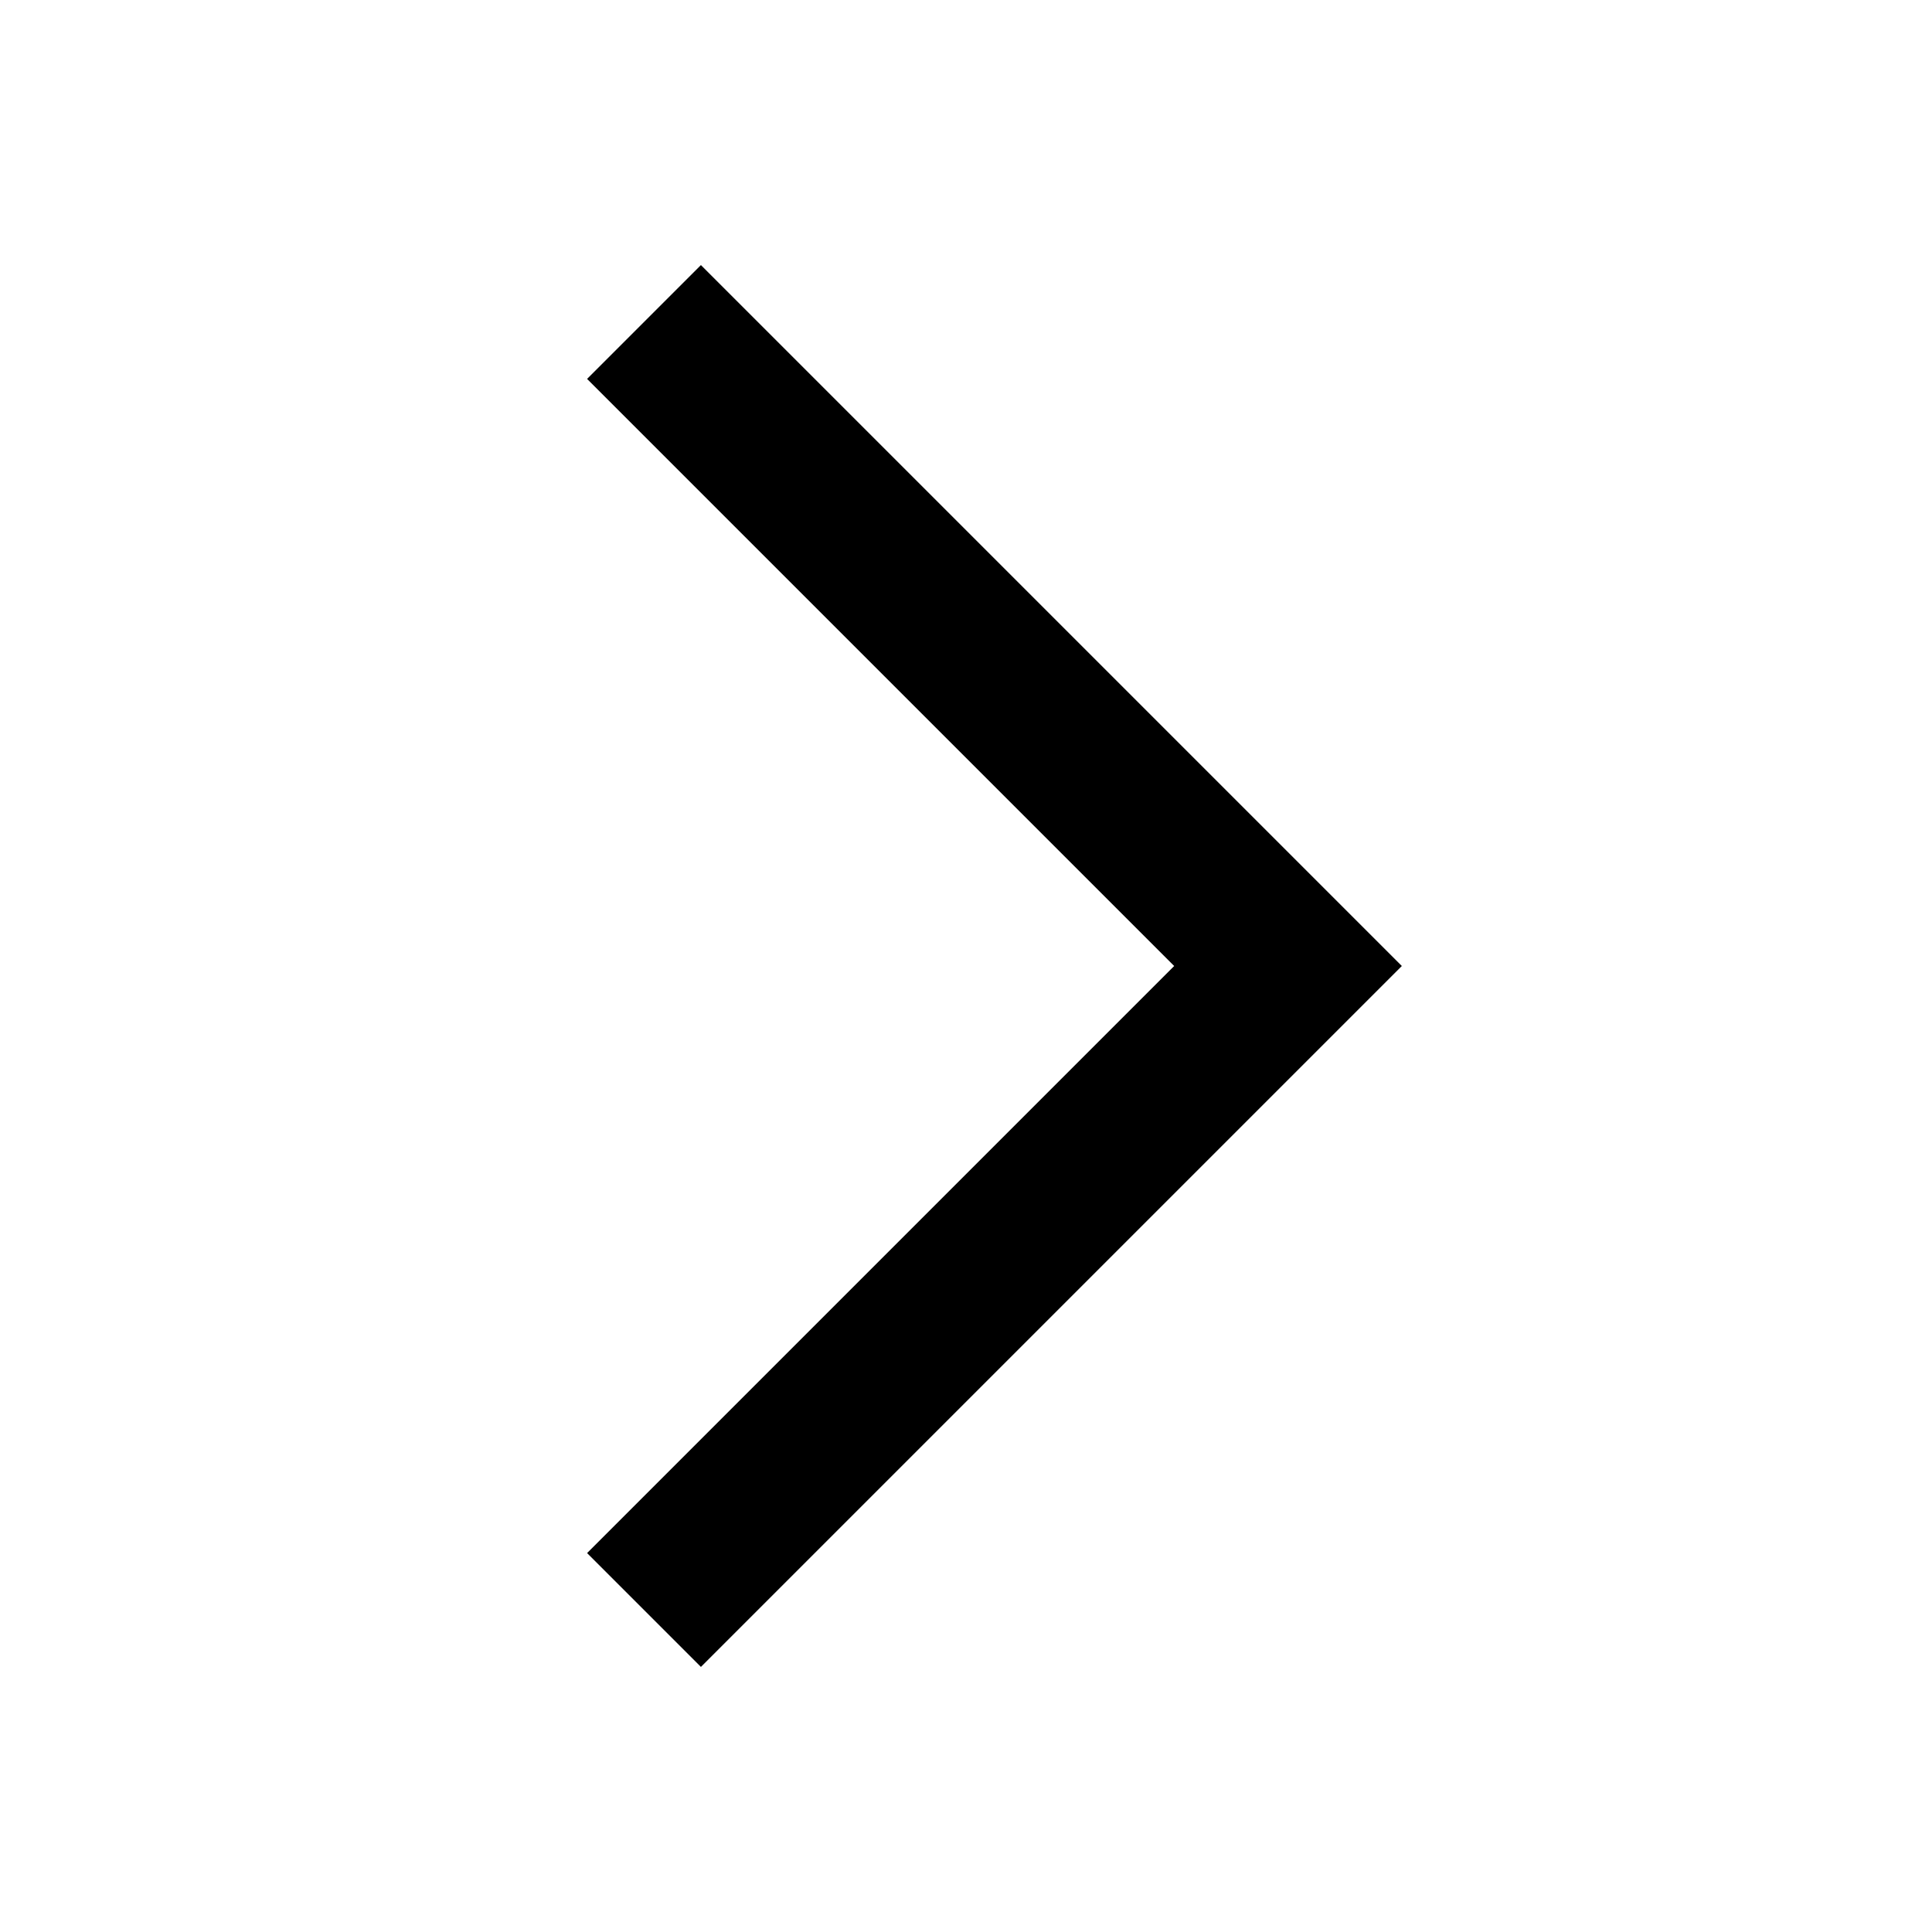
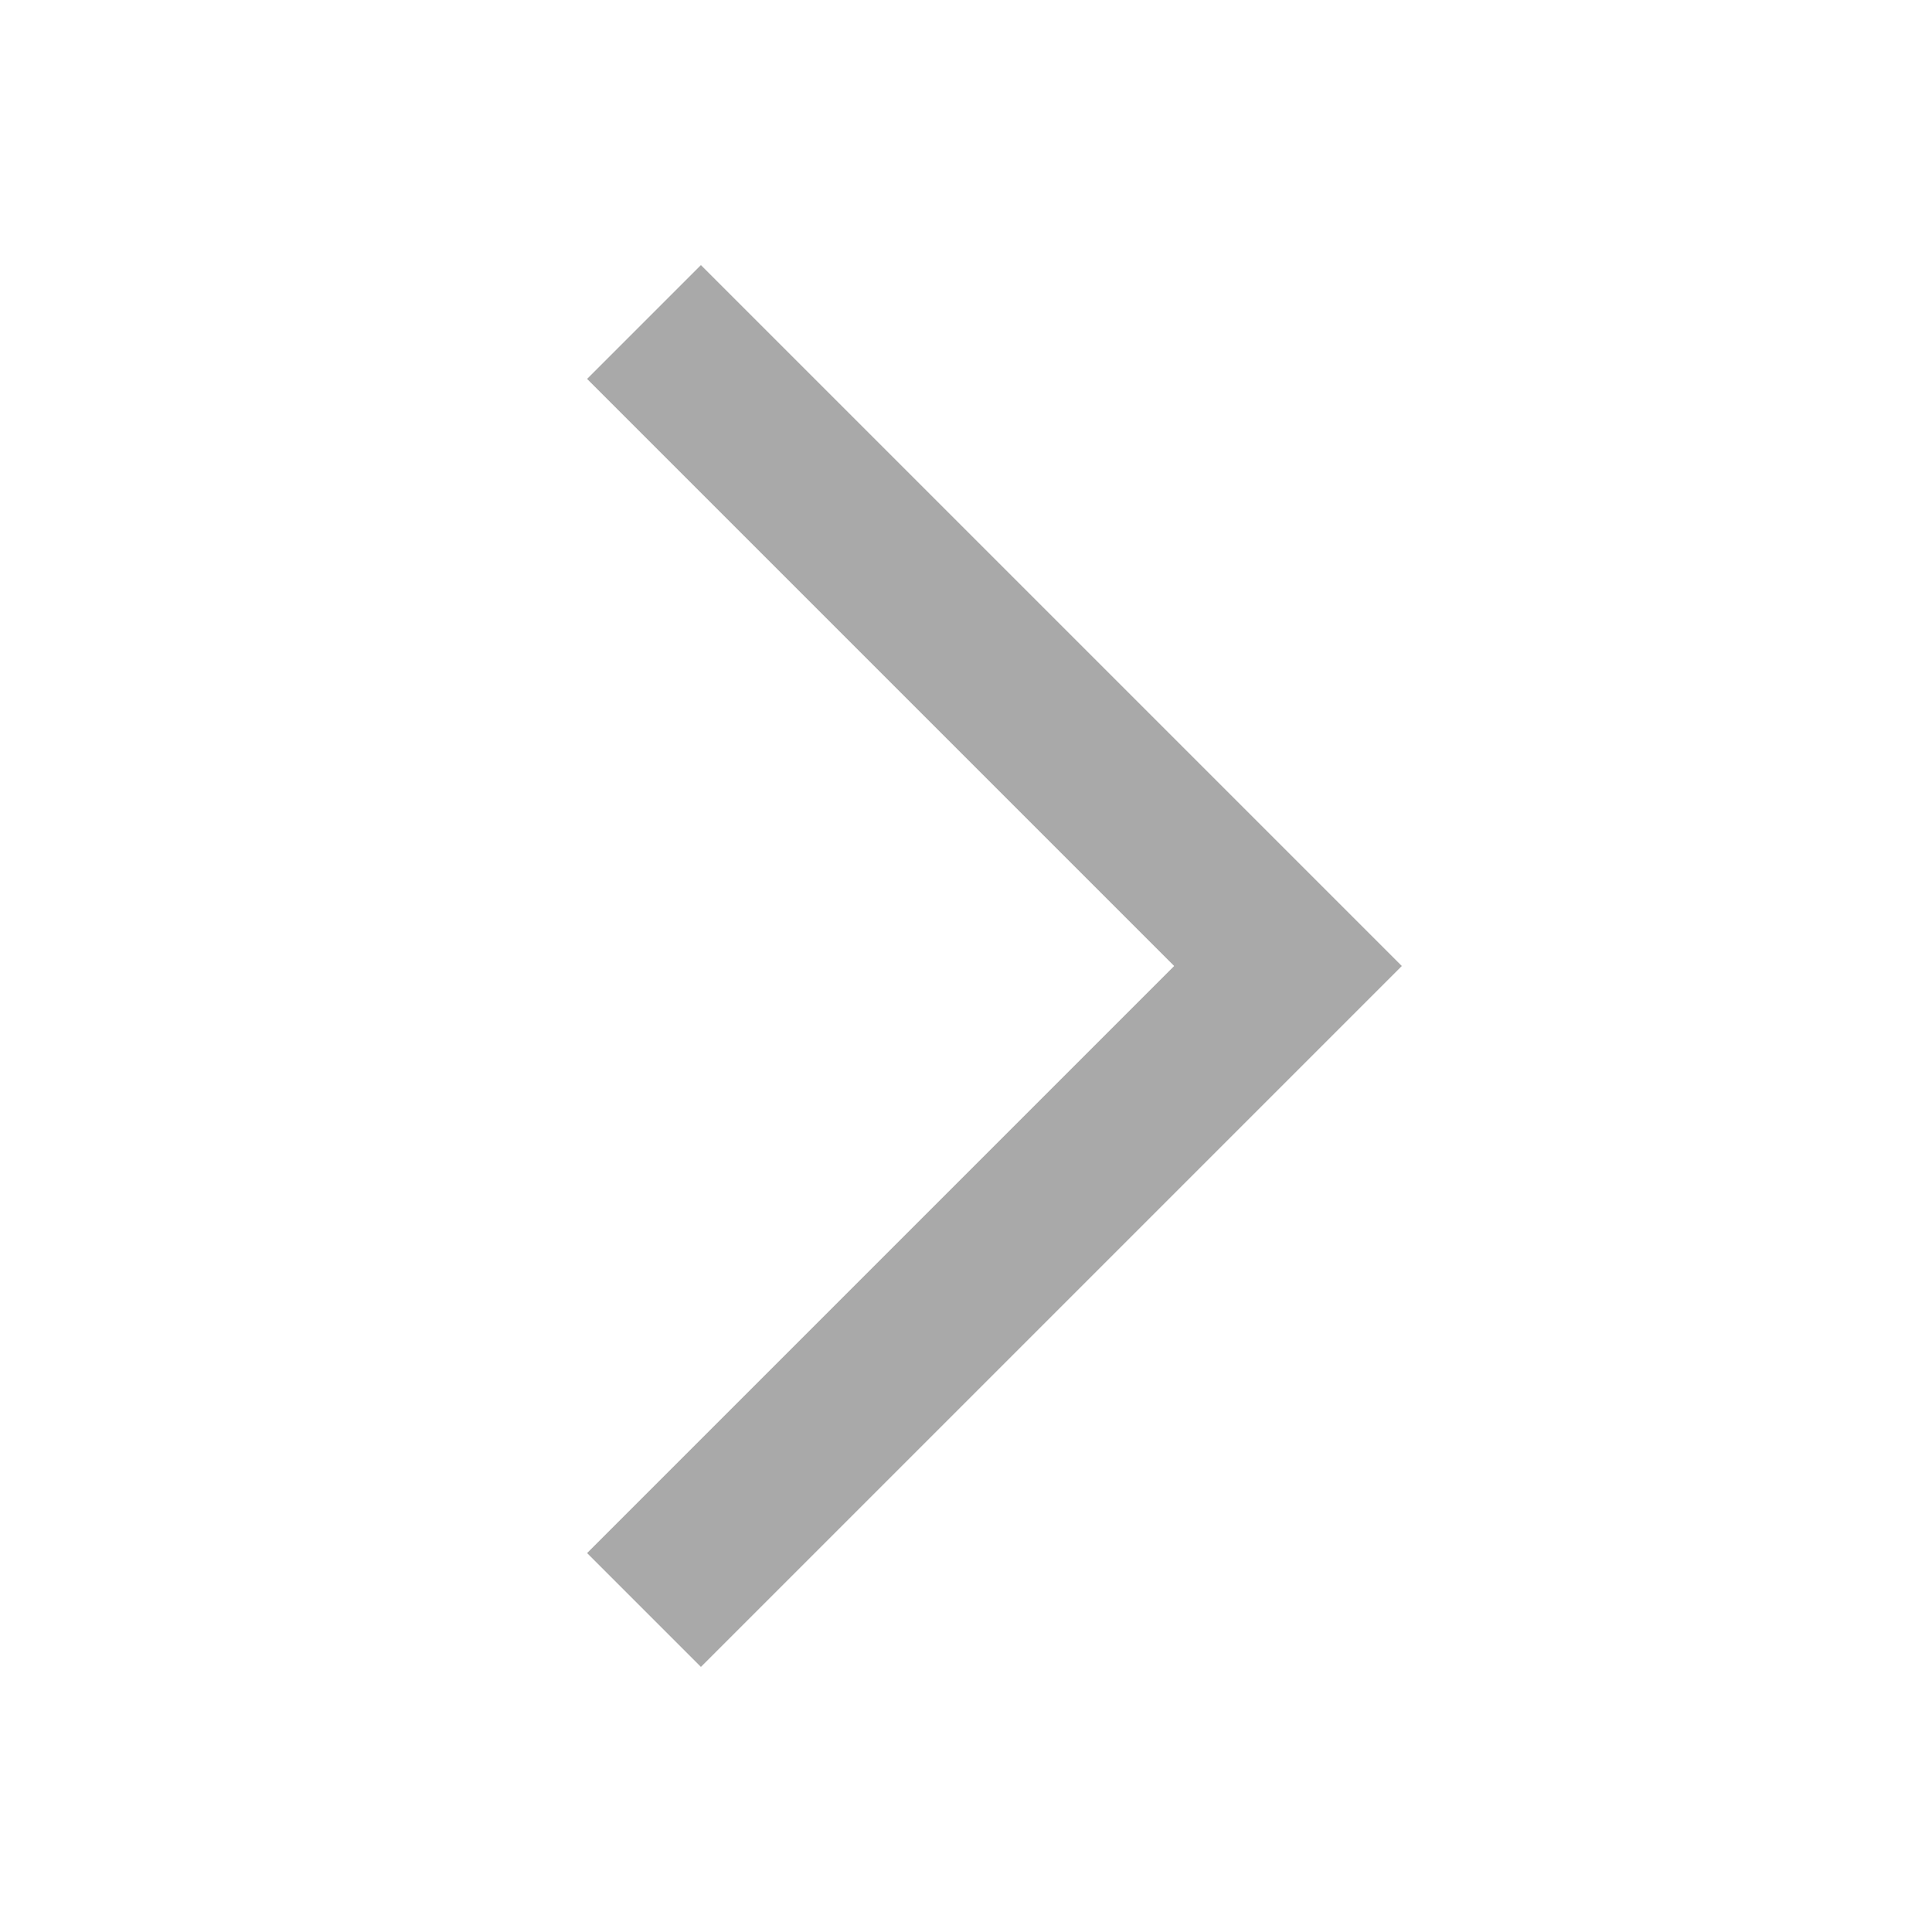
- <svg xmlns="http://www.w3.org/2000/svg" width="24" height="24" viewBox="0 0 24 24">
+ <svg xmlns="http://www.w3.org/2000/svg" width="24" height="24" viewBox="0 0 24 24" fill="#A9A9A9">
  <polygon points="7.293 4.707 14.586 12 7.293 19.293 8.707 20.707 17.414 12 8.707 3.293 7.293 4.707" />
</svg>
